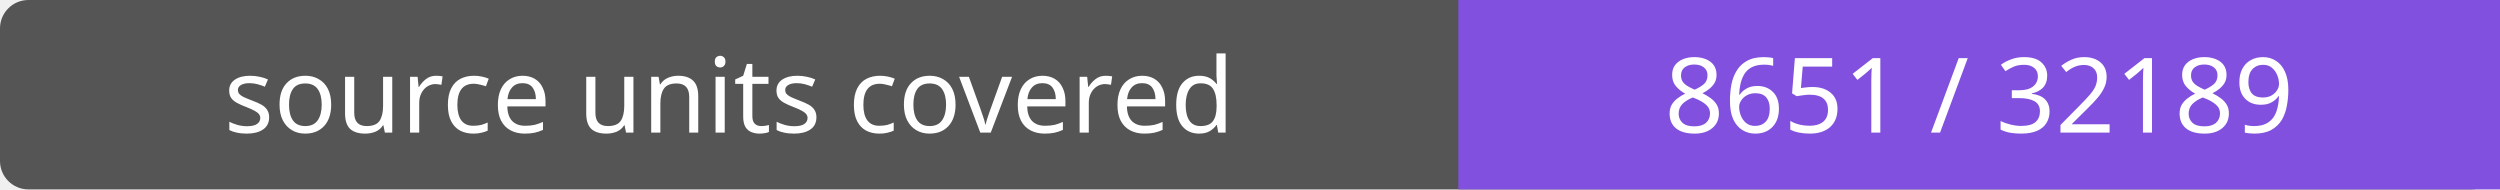
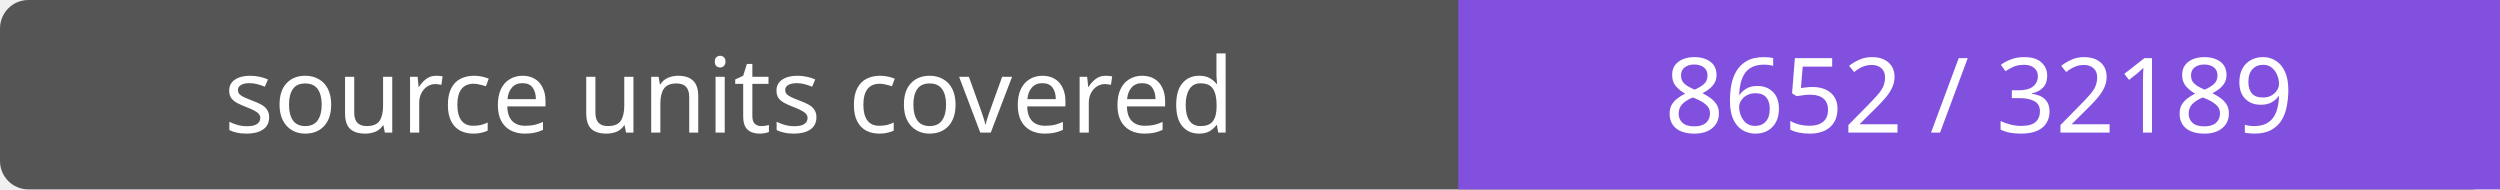
- <svg xmlns="http://www.w3.org/2000/svg" width="264" height="20" role="img" aria-label="source units covered: 8651 / 32189">
+ <svg xmlns="http://www.w3.org/2000/svg" width="264" height="20" role="img" aria-label="source units covered: 8652 / 32189">
  <rect width="264" height="20" rx="3" fill="#555" />
  <path fill="#8250df" d="M154 0h110v20H154z" />
  <g fill="#fff" text-anchor="middle" font-family="Verdana,sans-serif" font-size="11">
    <text x="77.0" y="14">source units covered</text>
-     <text x="209.0" y="14">8651 / 32189</text>
+     <text x="209.0" y="14">8652 / 32189</text>
  </g>
</svg>
